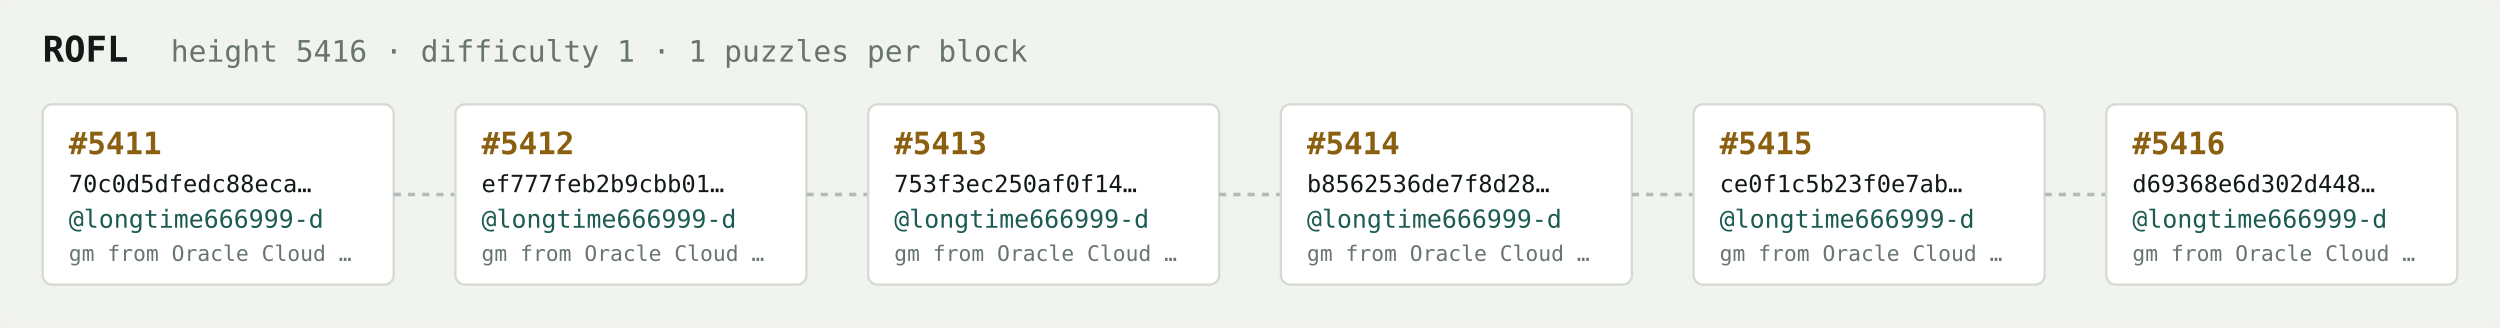
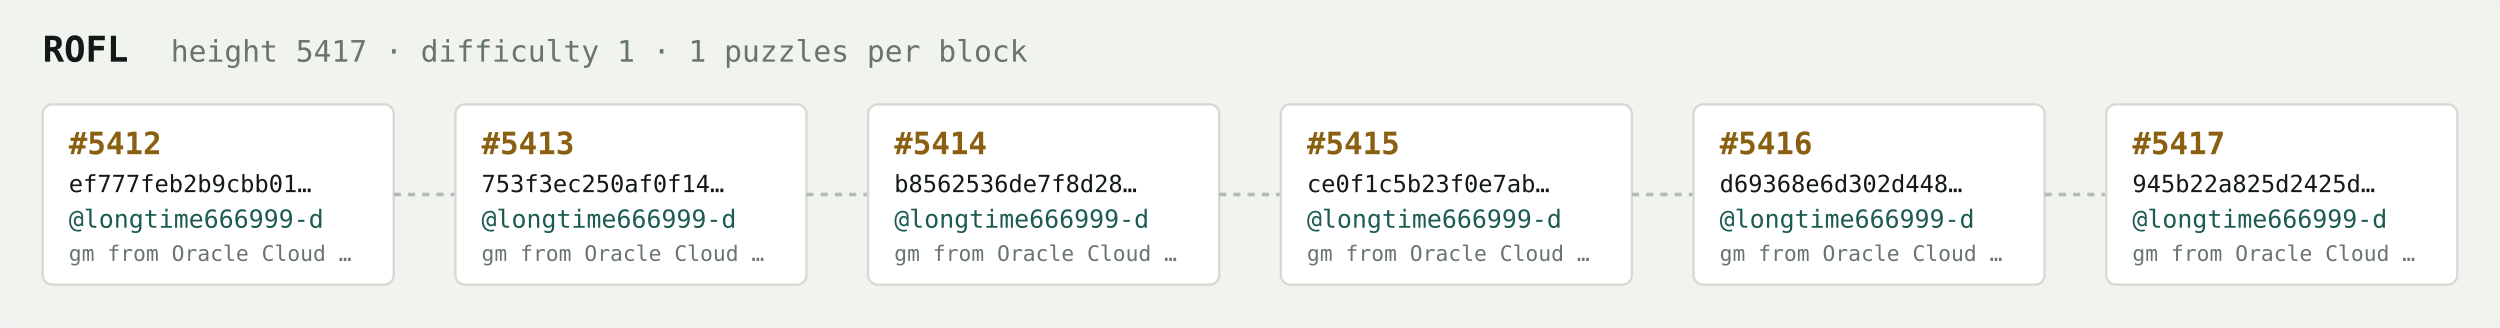
<svg xmlns="http://www.w3.org/2000/svg" width="1054" height="138" viewBox="0 0 1054 138" font-family="ui-monospace,SFMono-Regular,Menlo,monospace">
  <rect fill="#f1f3ef" width="1054" height="138" rx="6" />
  <text x="18" y="26" fill="#121916" font-size="15" font-weight="700">ROFL</text>
-   <text x="72" y="26" fill="#68746e" font-size="12.5">height 5416 · difficulty 1 · 1 puzzles per block</text>
+   <text x="72" y="26" fill="#68746e" font-size="12.5">height 5417 · difficulty 1 · 1 puzzles per block</text>
  <rect x="18" y="44" width="148" height="76" rx="4" fill="#ffffff" stroke="#d5dbd2" stroke-width="1" />
-   <text x="29" y="65" fill="#8a5f10" font-size="13" font-weight="700">#5411</text>
-   <text x="29" y="81" fill="#121916" font-size="10">70c0d5dfedc88eca…</text>
+   <text x="29" y="65" fill="#8a5f10" font-size="13" font-weight="700">#5412</text>
+   <text x="29" y="81" fill="#121916" font-size="10">ef777feb2b9cbb01…</text>
  <text x="29" y="96" fill="#1c5b52" font-size="10.5">@longtime666999-d</text>
  <text x="29" y="110" fill="#68746e" font-size="9">gm from Oracle Cloud …</text>
  <line x1="166" y1="82.0" x2="192" y2="82.0" stroke="#b3bcb4" stroke-width="1.5" stroke-dasharray="3 3" />
  <rect x="192" y="44" width="148" height="76" rx="4" fill="#ffffff" stroke="#d5dbd2" stroke-width="1" />
-   <text x="203" y="65" fill="#8a5f10" font-size="13" font-weight="700">#5412</text>
-   <text x="203" y="81" fill="#121916" font-size="10">ef777feb2b9cbb01…</text>
+   <text x="203" y="65" fill="#8a5f10" font-size="13" font-weight="700">#5413</text>
+   <text x="203" y="81" fill="#121916" font-size="10">753f3ec250af0f14…</text>
  <text x="203" y="96" fill="#1c5b52" font-size="10.5">@longtime666999-d</text>
  <text x="203" y="110" fill="#68746e" font-size="9">gm from Oracle Cloud …</text>
  <line x1="340" y1="82.0" x2="366" y2="82.0" stroke="#b3bcb4" stroke-width="1.5" stroke-dasharray="3 3" />
  <rect x="366" y="44" width="148" height="76" rx="4" fill="#ffffff" stroke="#d5dbd2" stroke-width="1" />
-   <text x="377" y="65" fill="#8a5f10" font-size="13" font-weight="700">#5413</text>
-   <text x="377" y="81" fill="#121916" font-size="10">753f3ec250af0f14…</text>
+   <text x="377" y="65" fill="#8a5f10" font-size="13" font-weight="700">#5414</text>
+   <text x="377" y="81" fill="#121916" font-size="10">b8562536de7f8d28…</text>
  <text x="377" y="96" fill="#1c5b52" font-size="10.5">@longtime666999-d</text>
  <text x="377" y="110" fill="#68746e" font-size="9">gm from Oracle Cloud …</text>
  <line x1="514" y1="82.0" x2="540" y2="82.0" stroke="#b3bcb4" stroke-width="1.5" stroke-dasharray="3 3" />
  <rect x="540" y="44" width="148" height="76" rx="4" fill="#ffffff" stroke="#d5dbd2" stroke-width="1" />
-   <text x="551" y="65" fill="#8a5f10" font-size="13" font-weight="700">#5414</text>
-   <text x="551" y="81" fill="#121916" font-size="10">b8562536de7f8d28…</text>
+   <text x="551" y="65" fill="#8a5f10" font-size="13" font-weight="700">#5415</text>
+   <text x="551" y="81" fill="#121916" font-size="10">ce0f1c5b23f0e7ab…</text>
  <text x="551" y="96" fill="#1c5b52" font-size="10.5">@longtime666999-d</text>
  <text x="551" y="110" fill="#68746e" font-size="9">gm from Oracle Cloud …</text>
  <line x1="688" y1="82.0" x2="714" y2="82.0" stroke="#b3bcb4" stroke-width="1.5" stroke-dasharray="3 3" />
  <rect x="714" y="44" width="148" height="76" rx="4" fill="#ffffff" stroke="#d5dbd2" stroke-width="1" />
-   <text x="725" y="65" fill="#8a5f10" font-size="13" font-weight="700">#5415</text>
-   <text x="725" y="81" fill="#121916" font-size="10">ce0f1c5b23f0e7ab…</text>
+   <text x="725" y="65" fill="#8a5f10" font-size="13" font-weight="700">#5416</text>
+   <text x="725" y="81" fill="#121916" font-size="10">d69368e6d302d448…</text>
  <text x="725" y="96" fill="#1c5b52" font-size="10.5">@longtime666999-d</text>
  <text x="725" y="110" fill="#68746e" font-size="9">gm from Oracle Cloud …</text>
  <line x1="862" y1="82.0" x2="888" y2="82.0" stroke="#b3bcb4" stroke-width="1.5" stroke-dasharray="3 3" />
  <rect x="888" y="44" width="148" height="76" rx="4" fill="#ffffff" stroke="#d5dbd2" stroke-width="1" />
-   <text x="899" y="65" fill="#8a5f10" font-size="13" font-weight="700">#5416</text>
-   <text x="899" y="81" fill="#121916" font-size="10">d69368e6d302d448…</text>
+   <text x="899" y="65" fill="#8a5f10" font-size="13" font-weight="700">#5417</text>
+   <text x="899" y="81" fill="#121916" font-size="10">945b22a825d2425d…</text>
  <text x="899" y="96" fill="#1c5b52" font-size="10.5">@longtime666999-d</text>
  <text x="899" y="110" fill="#68746e" font-size="9">gm from Oracle Cloud …</text>
</svg>
